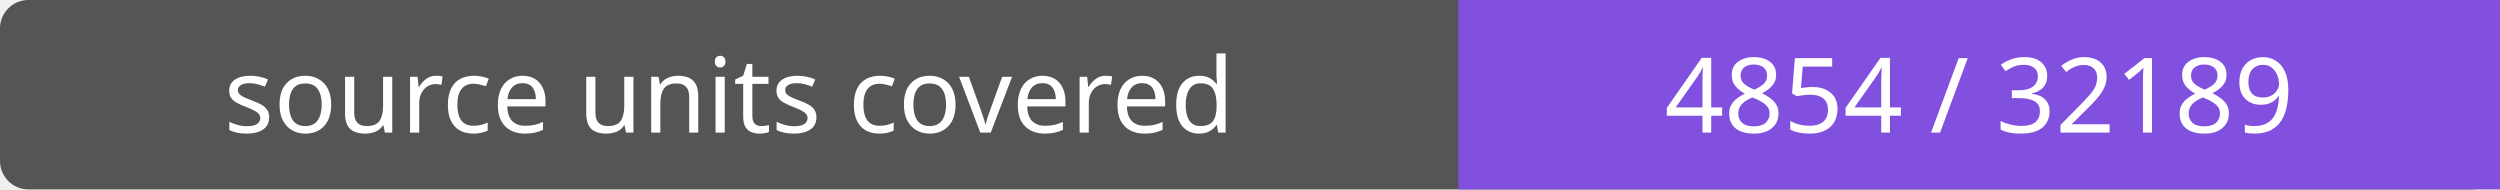
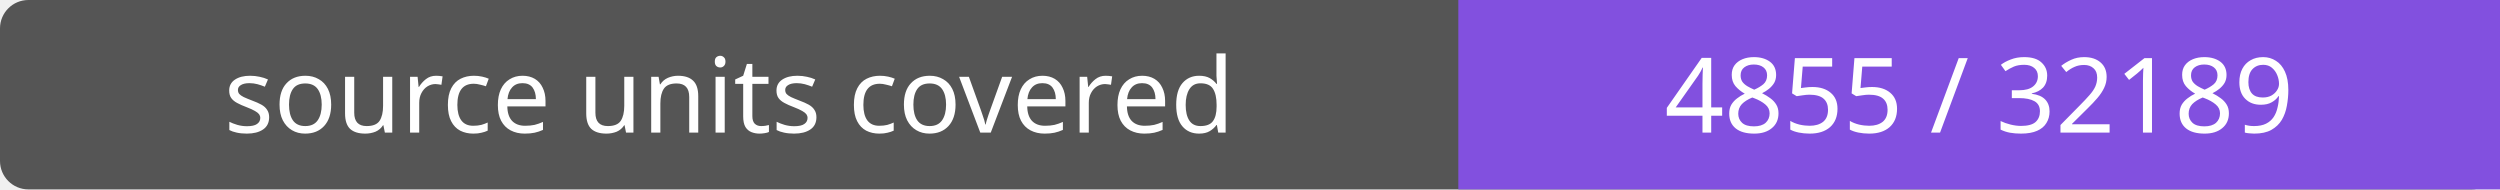
- <svg xmlns="http://www.w3.org/2000/svg" width="264" height="20" role="img" aria-label="source units covered: 4854 / 32189">
+ <svg xmlns="http://www.w3.org/2000/svg" width="264" height="20" role="img" aria-label="source units covered: 4855 / 32189">
  <rect width="264" height="20" rx="3" fill="#555" />
  <path fill="#8250df" d="M154 0h110v20H154z" />
  <g fill="#fff" text-anchor="middle" font-family="Verdana,sans-serif" font-size="11">
    <text x="77.0" y="14">source units covered</text>
-     <text x="209.0" y="14">4854 / 32189</text>
+     <text x="209.0" y="14">4855 / 32189</text>
  </g>
</svg>
